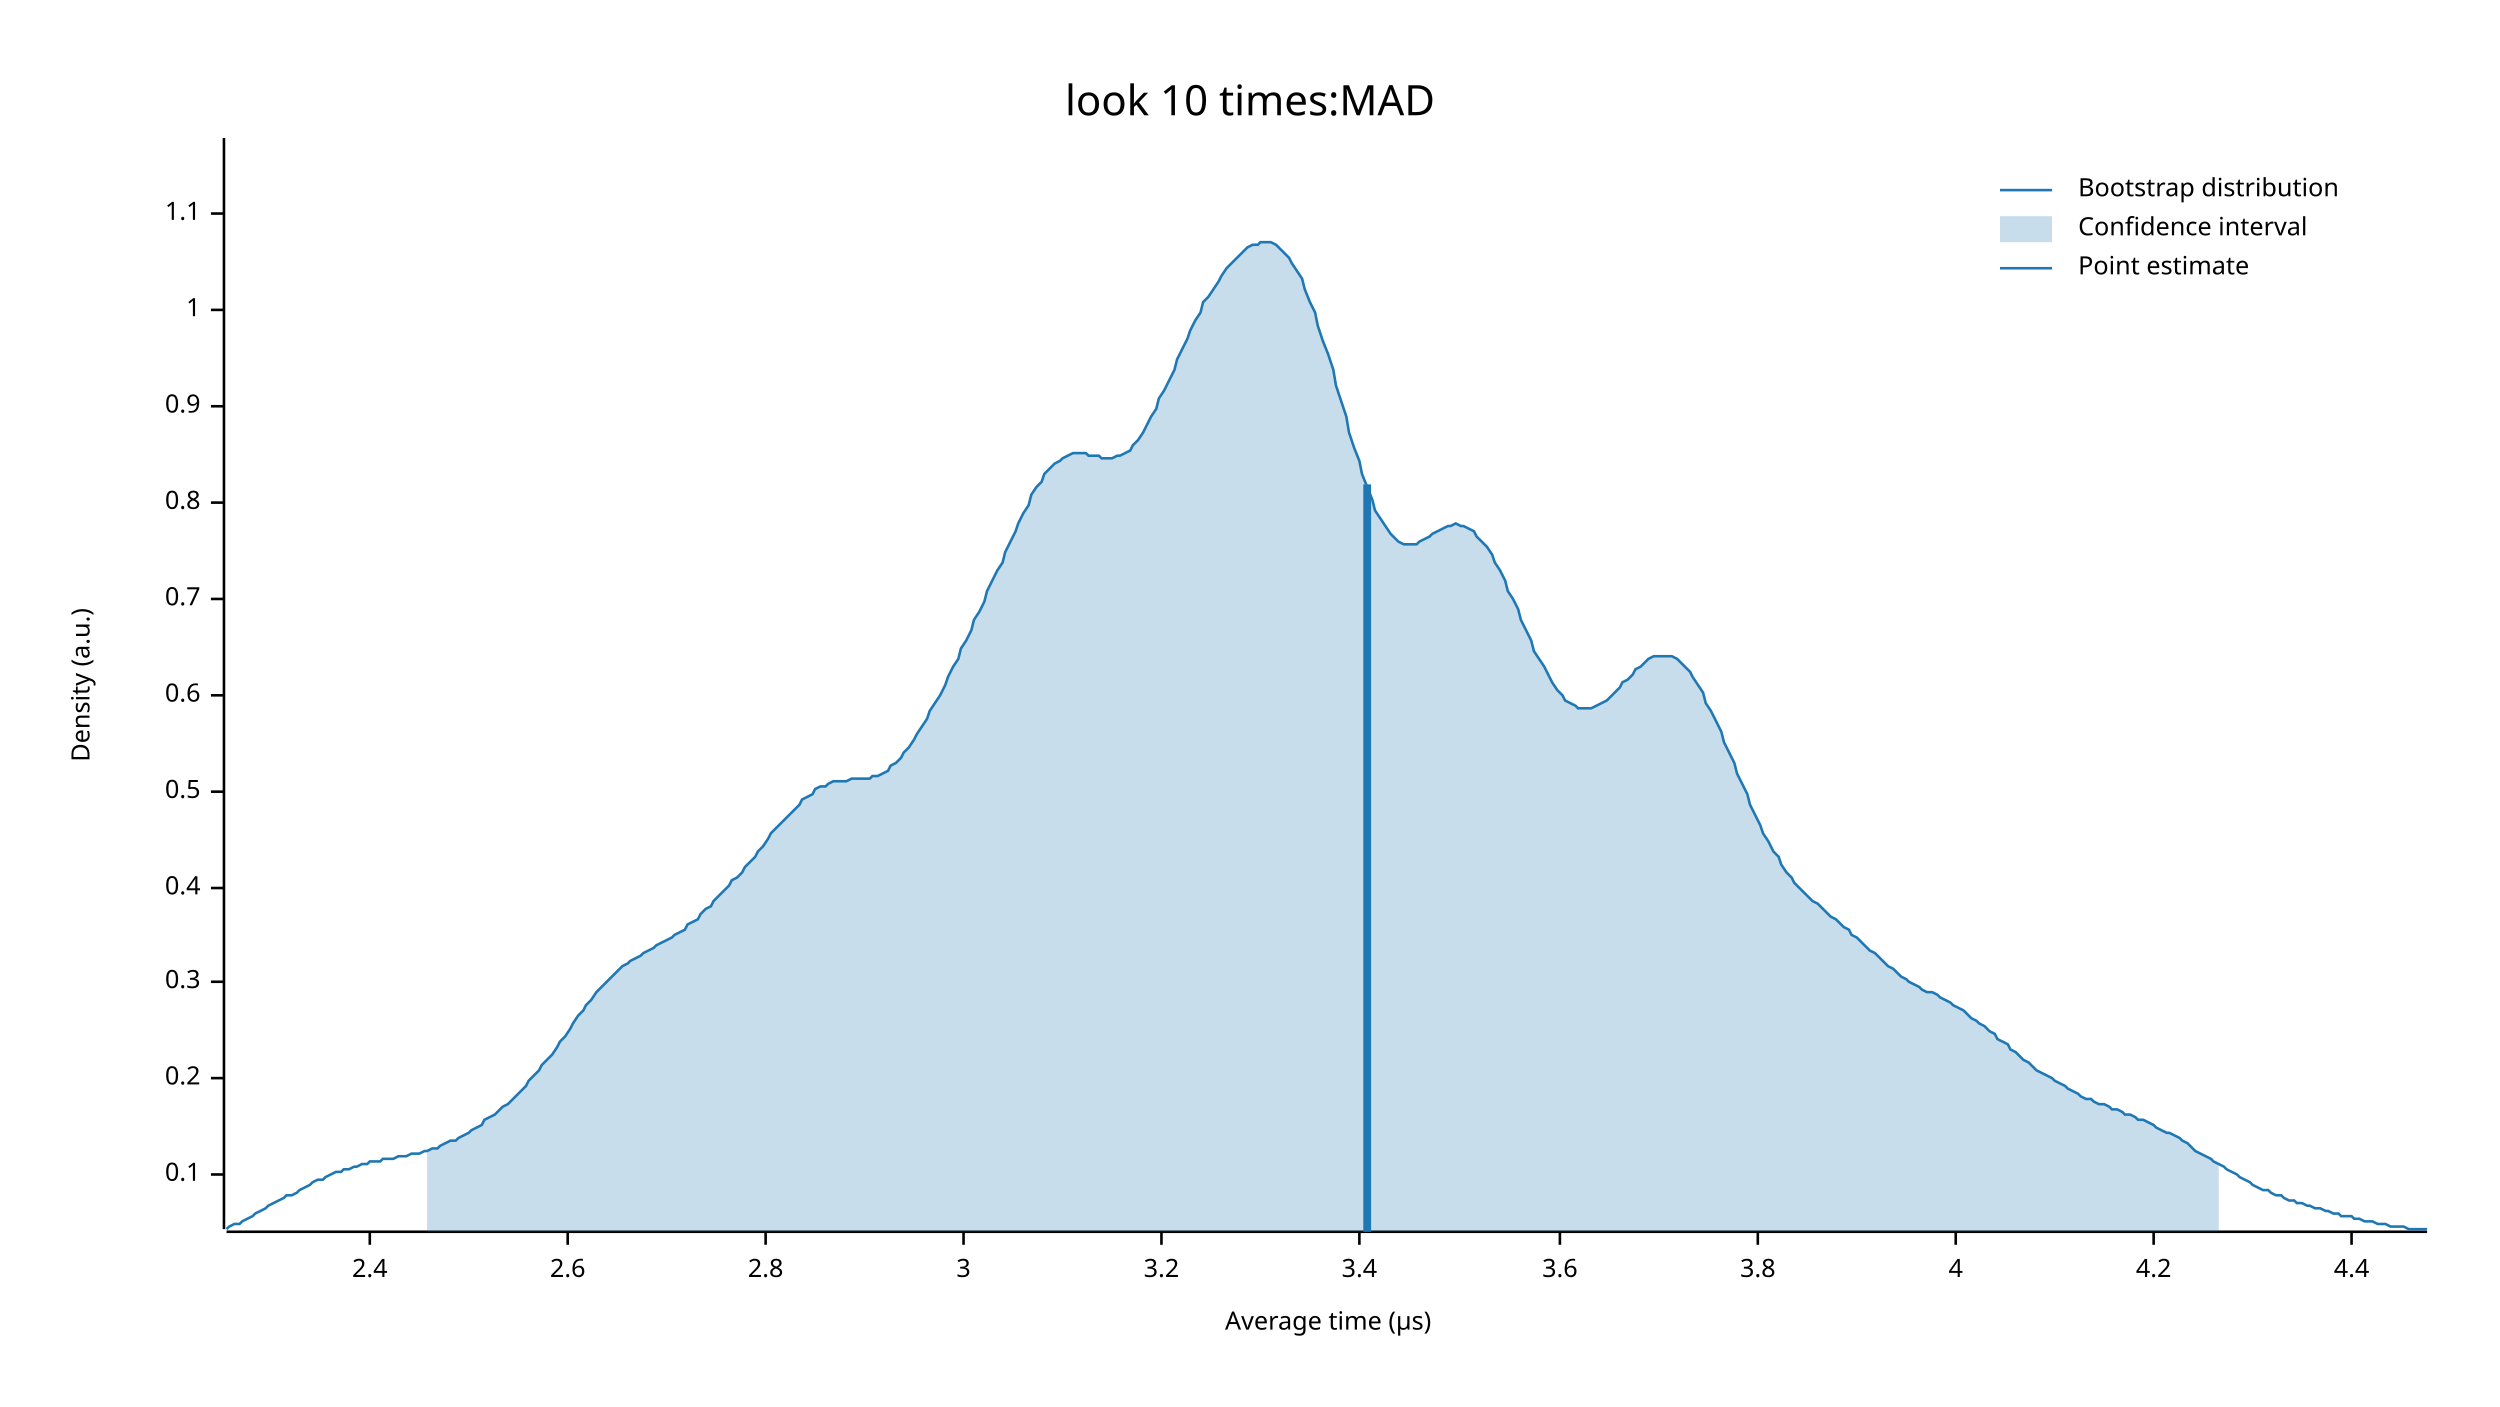
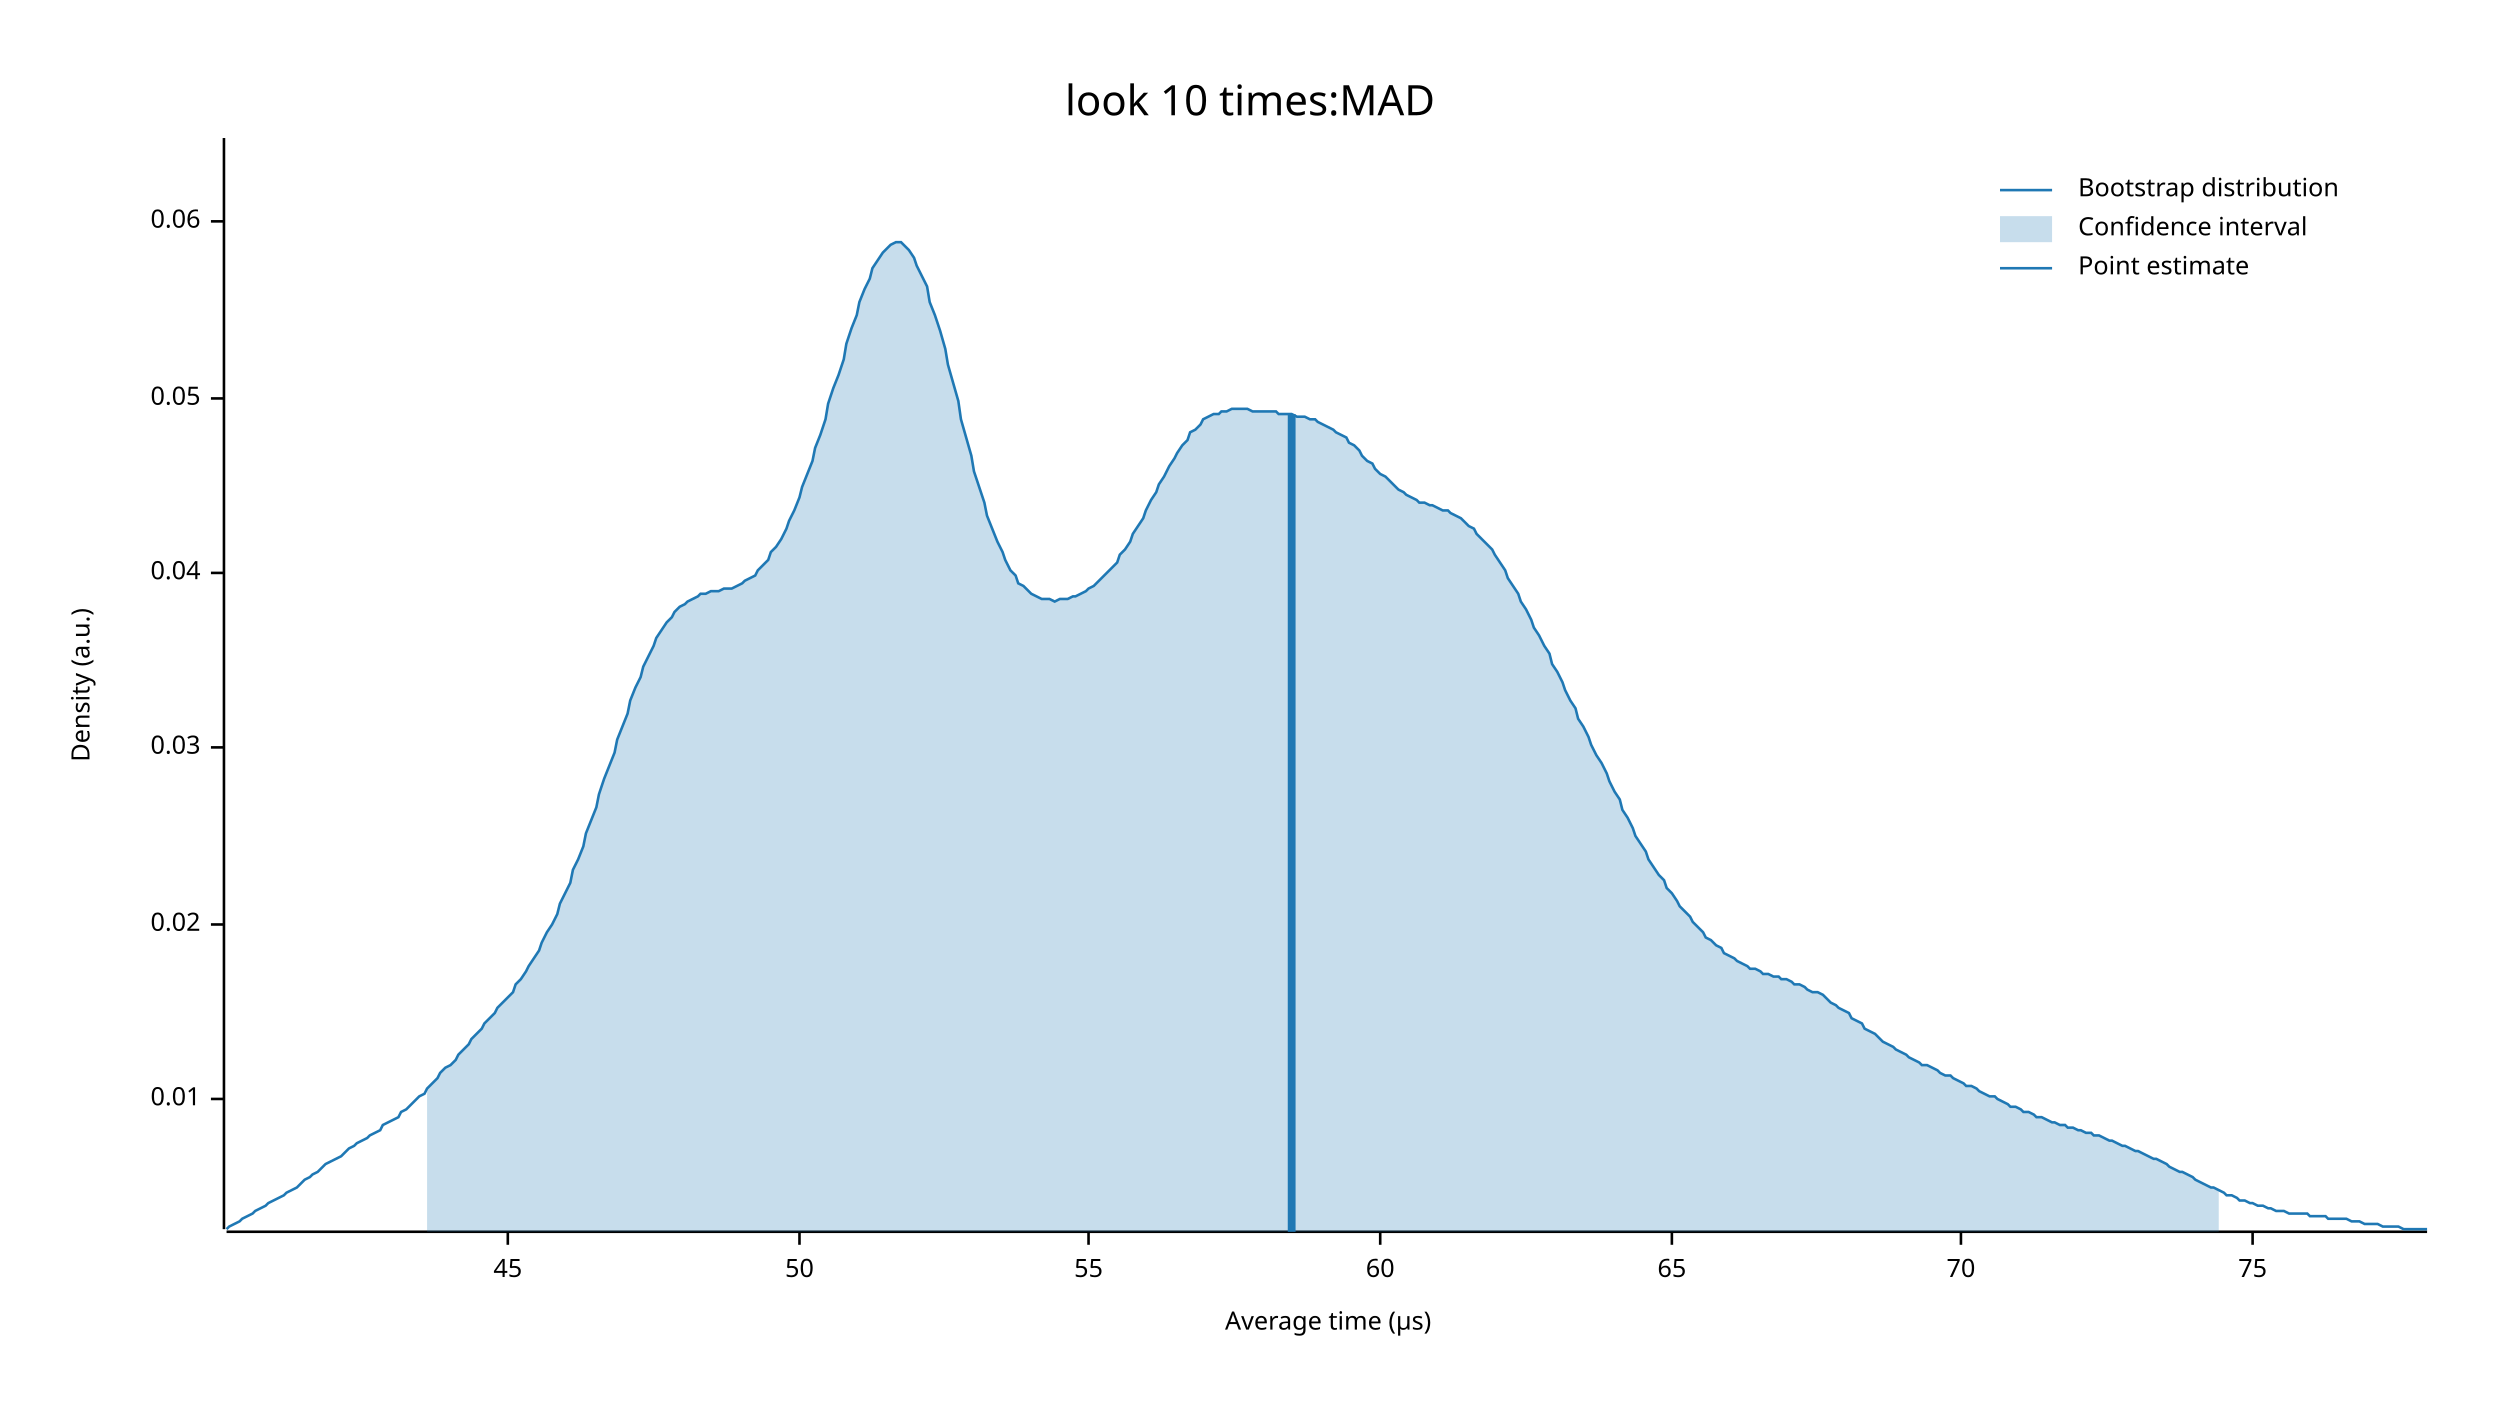
<svg xmlns="http://www.w3.org/2000/svg" width="960" height="540" viewBox="0 0 960 540">
  <text x="480" y="32" dy="0.76em" text-anchor="middle" font-family="sans-serif" font-size="16.129" opacity="1" fill="#000000">
look 10 times:MAD
</text>
  <text x="27" y="263" dy="0.76em" text-anchor="middle" font-family="sans-serif" font-size="9.677" opacity="1" fill="#000000" transform="rotate(270, 27, 263)">
Density (a.u.)
</text>
  <text x="510" y="513" dy="-0.5ex" text-anchor="middle" font-family="sans-serif" font-size="9.677" opacity="1" fill="#000000">
Average time (µs)
</text>
  <polyline fill="none" opacity="1" stroke="#000000" stroke-width="1" points="86,53 86,472 " />
-   <text x="77" y="451" dy="0.5ex" text-anchor="end" font-family="sans-serif" font-size="9.677" opacity="1" fill="#000000">
- 0.1
+   <text x="77" y="422" dy="0.5ex" text-anchor="end" font-family="sans-serif" font-size="9.677" opacity="1" fill="#000000">
+ 0.01
</text>
-   <polyline fill="none" opacity="1" stroke="#000000" stroke-width="1" points="81,451 86,451 " />
-   <text x="77" y="414" dy="0.5ex" text-anchor="end" font-family="sans-serif" font-size="9.677" opacity="1" fill="#000000">
- 0.2
+   <polyline fill="none" opacity="1" stroke="#000000" stroke-width="1" points="81,422 86,422 " />
+   <text x="77" y="355" dy="0.5ex" text-anchor="end" font-family="sans-serif" font-size="9.677" opacity="1" fill="#000000">
+ 0.02
</text>
-   <polyline fill="none" opacity="1" stroke="#000000" stroke-width="1" points="81,414 86,414 " />
-   <text x="77" y="377" dy="0.5ex" text-anchor="end" font-family="sans-serif" font-size="9.677" opacity="1" fill="#000000">
- 0.3
+   <polyline fill="none" opacity="1" stroke="#000000" stroke-width="1" points="81,355 86,355 " />
+   <text x="77" y="287" dy="0.5ex" text-anchor="end" font-family="sans-serif" font-size="9.677" opacity="1" fill="#000000">
+ 0.03
</text>
-   <polyline fill="none" opacity="1" stroke="#000000" stroke-width="1" points="81,377 86,377 " />
-   <text x="77" y="341" dy="0.5ex" text-anchor="end" font-family="sans-serif" font-size="9.677" opacity="1" fill="#000000">
- 0.4
+   <polyline fill="none" opacity="1" stroke="#000000" stroke-width="1" points="81,287 86,287 " />
+   <text x="77" y="220" dy="0.5ex" text-anchor="end" font-family="sans-serif" font-size="9.677" opacity="1" fill="#000000">
+ 0.04
</text>
-   <polyline fill="none" opacity="1" stroke="#000000" stroke-width="1" points="81,341 86,341 " />
-   <text x="77" y="304" dy="0.5ex" text-anchor="end" font-family="sans-serif" font-size="9.677" opacity="1" fill="#000000">
- 0.5
+   <polyline fill="none" opacity="1" stroke="#000000" stroke-width="1" points="81,220 86,220 " />
+   <text x="77" y="153" dy="0.5ex" text-anchor="end" font-family="sans-serif" font-size="9.677" opacity="1" fill="#000000">
+ 0.05
</text>
-   <polyline fill="none" opacity="1" stroke="#000000" stroke-width="1" points="81,304 86,304 " />
-   <text x="77" y="267" dy="0.5ex" text-anchor="end" font-family="sans-serif" font-size="9.677" opacity="1" fill="#000000">
- 0.6
+   <polyline fill="none" opacity="1" stroke="#000000" stroke-width="1" points="81,153 86,153 " />
+   <text x="77" y="85" dy="0.5ex" text-anchor="end" font-family="sans-serif" font-size="9.677" opacity="1" fill="#000000">
+ 0.06
</text>
-   <polyline fill="none" opacity="1" stroke="#000000" stroke-width="1" points="81,267 86,267 " />
-   <text x="77" y="230" dy="0.5ex" text-anchor="end" font-family="sans-serif" font-size="9.677" opacity="1" fill="#000000">
- 0.7
+   <polyline fill="none" opacity="1" stroke="#000000" stroke-width="1" points="81,85 86,85 " />
+   <polyline fill="none" opacity="1" stroke="#000000" stroke-width="1" points="87,473 932,473 " />
+   <text x="195" y="483" dy="0.76em" text-anchor="middle" font-family="sans-serif" font-size="9.677" opacity="1" fill="#000000">
+ 45
</text>
-   <polyline fill="none" opacity="1" stroke="#000000" stroke-width="1" points="81,230 86,230 " />
-   <text x="77" y="193" dy="0.5ex" text-anchor="end" font-family="sans-serif" font-size="9.677" opacity="1" fill="#000000">
- 0.8
+   <polyline fill="none" opacity="1" stroke="#000000" stroke-width="1" points="195,473 195,478 " />
+   <text x="307" y="483" dy="0.76em" text-anchor="middle" font-family="sans-serif" font-size="9.677" opacity="1" fill="#000000">
+ 50
</text>
-   <polyline fill="none" opacity="1" stroke="#000000" stroke-width="1" points="81,193 86,193 " />
-   <text x="77" y="156" dy="0.5ex" text-anchor="end" font-family="sans-serif" font-size="9.677" opacity="1" fill="#000000">
- 0.9
+   <polyline fill="none" opacity="1" stroke="#000000" stroke-width="1" points="307,473 307,478 " />
+   <text x="418" y="483" dy="0.76em" text-anchor="middle" font-family="sans-serif" font-size="9.677" opacity="1" fill="#000000">
+ 55
</text>
-   <polyline fill="none" opacity="1" stroke="#000000" stroke-width="1" points="81,156 86,156 " />
-   <text x="77" y="119" dy="0.5ex" text-anchor="end" font-family="sans-serif" font-size="9.677" opacity="1" fill="#000000">
- 1
+   <polyline fill="none" opacity="1" stroke="#000000" stroke-width="1" points="418,473 418,478 " />
+   <text x="530" y="483" dy="0.76em" text-anchor="middle" font-family="sans-serif" font-size="9.677" opacity="1" fill="#000000">
+ 60
</text>
-   <polyline fill="none" opacity="1" stroke="#000000" stroke-width="1" points="81,119 86,119 " />
-   <text x="77" y="82" dy="0.5ex" text-anchor="end" font-family="sans-serif" font-size="9.677" opacity="1" fill="#000000">
- 1.1
+   <polyline fill="none" opacity="1" stroke="#000000" stroke-width="1" points="530,473 530,478 " />
+   <text x="642" y="483" dy="0.76em" text-anchor="middle" font-family="sans-serif" font-size="9.677" opacity="1" fill="#000000">
+ 65
</text>
-   <polyline fill="none" opacity="1" stroke="#000000" stroke-width="1" points="81,82 86,82 " />
-   <polyline fill="none" opacity="1" stroke="#000000" stroke-width="1" points="87,473 932,473 " />
-   <text x="142" y="483" dy="0.76em" text-anchor="middle" font-family="sans-serif" font-size="9.677" opacity="1" fill="#000000">
- 2.4
+   <polyline fill="none" opacity="1" stroke="#000000" stroke-width="1" points="642,473 642,478 " />
+   <text x="753" y="483" dy="0.76em" text-anchor="middle" font-family="sans-serif" font-size="9.677" opacity="1" fill="#000000">
+ 70
</text>
-   <polyline fill="none" opacity="1" stroke="#000000" stroke-width="1" points="142,473 142,478 " />
-   <text x="218" y="483" dy="0.76em" text-anchor="middle" font-family="sans-serif" font-size="9.677" opacity="1" fill="#000000">
- 2.6
+   <polyline fill="none" opacity="1" stroke="#000000" stroke-width="1" points="753,473 753,478 " />
+   <text x="865" y="483" dy="0.76em" text-anchor="middle" font-family="sans-serif" font-size="9.677" opacity="1" fill="#000000">
+ 75
</text>
-   <polyline fill="none" opacity="1" stroke="#000000" stroke-width="1" points="218,473 218,478 " />
-   <text x="294" y="483" dy="0.76em" text-anchor="middle" font-family="sans-serif" font-size="9.677" opacity="1" fill="#000000">
- 2.8
- </text>
-   <polyline fill="none" opacity="1" stroke="#000000" stroke-width="1" points="294,473 294,478 " />
-   <text x="370" y="483" dy="0.76em" text-anchor="middle" font-family="sans-serif" font-size="9.677" opacity="1" fill="#000000">
- 3
- </text>
-   <polyline fill="none" opacity="1" stroke="#000000" stroke-width="1" points="370,473 370,478 " />
-   <text x="446" y="483" dy="0.76em" text-anchor="middle" font-family="sans-serif" font-size="9.677" opacity="1" fill="#000000">
- 3.2
- </text>
-   <polyline fill="none" opacity="1" stroke="#000000" stroke-width="1" points="446,473 446,478 " />
-   <text x="522" y="483" dy="0.76em" text-anchor="middle" font-family="sans-serif" font-size="9.677" opacity="1" fill="#000000">
- 3.4
- </text>
-   <polyline fill="none" opacity="1" stroke="#000000" stroke-width="1" points="522,473 522,478 " />
-   <text x="599" y="483" dy="0.76em" text-anchor="middle" font-family="sans-serif" font-size="9.677" opacity="1" fill="#000000">
- 3.6
- </text>
-   <polyline fill="none" opacity="1" stroke="#000000" stroke-width="1" points="599,473 599,478 " />
-   <text x="675" y="483" dy="0.76em" text-anchor="middle" font-family="sans-serif" font-size="9.677" opacity="1" fill="#000000">
- 3.8
- </text>
-   <polyline fill="none" opacity="1" stroke="#000000" stroke-width="1" points="675,473 675,478 " />
-   <text x="751" y="483" dy="0.76em" text-anchor="middle" font-family="sans-serif" font-size="9.677" opacity="1" fill="#000000">
- 4
- </text>
-   <polyline fill="none" opacity="1" stroke="#000000" stroke-width="1" points="751,473 751,478 " />
-   <text x="827" y="483" dy="0.76em" text-anchor="middle" font-family="sans-serif" font-size="9.677" opacity="1" fill="#000000">
- 4.2
- </text>
-   <polyline fill="none" opacity="1" stroke="#000000" stroke-width="1" points="827,473 827,478 " />
-   <text x="903" y="483" dy="0.76em" text-anchor="middle" font-family="sans-serif" font-size="9.677" opacity="1" fill="#000000">
- 4.4
- </text>
-   <polyline fill="none" opacity="1" stroke="#000000" stroke-width="1" points="903,473 903,478 " />
-   <polyline fill="none" opacity="1" stroke="#1F78B4" stroke-width="1" points="87,472 88,471 90,470 92,470 93,469 95,468 97,467 98,466 100,465 102,464 103,463 105,462 107,461 109,460 110,459 112,459 114,458 115,457 117,456 119,455 120,454 122,453 124,453 125,452 127,451 129,450 131,450 132,449 134,449 136,448 137,448 139,447 141,447 142,446 144,446 146,446 147,445 149,445 151,445 153,444 154,444 156,444 158,443 159,443 161,443 163,442 164,442 166,441 168,441 169,440 171,439 173,438 175,438 176,437 178,436 180,435 181,434 183,433 185,432 186,430 188,429 190,428 191,427 193,425 195,424 197,422 198,421 200,419 202,417 203,415 205,413 207,411 208,409 210,407 212,405 214,402 215,400 217,398 219,395 220,393 222,390 224,388 225,386 227,384 229,381 230,380 232,378 234,376 236,374 237,373 239,371 241,370 242,369 244,368 246,367 247,366 249,365 251,364 252,363 254,362 256,361 258,360 259,359 261,358 263,357 264,355 266,354 268,353 269,351 271,349 273,348 274,346 276,344 278,342 280,340 281,338 283,337 285,335 286,333 288,331 290,329 291,327 293,325 295,322 296,320 298,318 300,316 302,314 303,313 305,311 307,309 308,307 310,306 312,305 313,303 315,302 317,302 318,301 320,300 322,300 324,300 325,300 327,299 329,299 330,299 332,299 334,299 335,298 337,298 339,297 341,296 342,294 344,293 346,291 347,289 349,287 351,284 352,282 354,279 356,276 357,273 359,270 361,267 363,263 364,260 366,256 368,253 369,249 371,246 373,242 374,238 376,235 378,231 379,227 381,223 383,219 385,216 386,212 388,208 390,204 391,201 393,197 395,194 396,190 398,187 400,185 401,182 403,180 405,178 407,177 408,176 410,175 412,174 413,174 415,174 417,174 418,175 420,175 422,175 423,176 425,176 427,176 429,175 430,175 432,174 434,173 435,171 437,169 439,166 440,164 442,160 444,157 445,153 447,150 449,146 451,142 452,138 454,134 456,130 457,127 459,123 461,120 462,116 464,114 466,111 468,108 469,106 471,103 473,101 474,100 476,98 478,96 479,95 481,94 483,94 484,93 486,93 488,93 490,94 491,95 493,97 495,99 496,101 498,104 500,107 501,111 503,116 505,120 506,125 508,131 510,136 512,142 513,148 515,154 517,160 518,166 520,172 522,177 523,182 525,187 527,192 528,196 530,199 532,202 534,205 535,206 537,208 539,209 540,209 542,209 544,209 545,208 547,207 549,206 550,205 552,204 554,203 556,202 557,202 559,201 561,202 562,202 564,203 566,204 567,206 569,208 571,210 573,213 574,216 576,219 578,223 579,227 581,230 583,234 584,238 586,242 588,246 589,250 591,253 593,256 595,260 596,262 598,265 600,267 601,269 603,270 605,271 606,272 608,272 610,272 611,272 613,271 615,270 617,269 618,268 620,266 622,264 623,262 625,261 627,259 628,257 630,256 632,254 633,253 635,252 637,252 639,252 640,252 642,252 644,253 645,254 647,256 649,258 650,260 652,263 654,266 655,270 657,273 659,277 661,281 662,285 664,289 666,293 667,297 669,301 671,305 672,309 674,313 676,317 677,320 679,323 681,327 683,329 684,332 686,335 688,337 689,339 691,341 693,343 694,344 696,346 698,347 700,349 701,350 703,352 705,353 706,354 708,356 710,357 711,359 713,360 715,362 716,363 718,365 720,366 722,368 723,369 725,371 727,372 728,373 730,375 732,376 733,377 735,378 737,379 738,380 740,381 742,381 744,382 745,383 747,384 749,385 750,386 752,387 754,388 755,389 757,391 759,392 760,393 762,394 764,396 766,397 767,399 769,400 771,401 772,403 774,404 776,406 777,407 779,408 781,410 782,411 784,412 786,413 788,414 789,415 791,416 793,417 794,418 796,419 798,420 799,421 801,422 803,422 804,423 806,424 808,424 810,425 811,426 813,426 815,427 816,428 818,428 820,429 821,430 823,430 825,431 827,432 828,433 830,434 832,435 833,435 835,436 837,437 838,438 840,439 842,441 843,442 845,443 847,444 849,445 850,446 852,447 854,448 855,449 857,450 859,451 860,452 862,453 864,454 865,455 867,456 869,457 871,457 872,458 874,459 876,459 877,460 879,461 881,461 882,462 884,462 886,463 887,463 889,464 891,464 893,465 894,465 896,466 898,466 899,467 901,467 903,467 904,468 906,468 908,469 909,469 911,469 913,470 915,470 916,470 918,471 920,471 921,471 923,471 925,472 926,472 928,472 930,472 932,472 " />
-   <polygon opacity="0.25" fill="#1F78B4" points="164,442 166,441 168,441 169,440 171,439 173,438 175,438 176,437 178,436 180,435 181,434 183,433 185,432 186,430 188,429 190,428 191,427 193,425 195,424 197,422 198,421 200,419 202,417 203,415 205,413 207,411 208,409 210,407 212,405 214,402 215,400 217,398 219,395 220,393 222,390 224,388 225,386 227,384 229,381 230,380 232,378 234,376 236,374 237,373 239,371 241,370 242,369 244,368 246,367 247,366 249,365 251,364 252,363 254,362 256,361 258,360 259,359 261,358 263,357 264,355 266,354 268,353 269,351 271,349 273,348 274,346 276,344 278,342 280,340 281,338 283,337 285,335 286,333 288,331 290,329 291,327 293,325 295,322 296,320 298,318 300,316 302,314 303,313 305,311 307,309 308,307 310,306 312,305 313,303 315,302 317,302 318,301 320,300 322,300 324,300 325,300 327,299 329,299 330,299 332,299 334,299 335,298 337,298 339,297 341,296 342,294 344,293 346,291 347,289 349,287 351,284 352,282 354,279 356,276 357,273 359,270 361,267 363,263 364,260 366,256 368,253 369,249 371,246 373,242 374,238 376,235 378,231 379,227 381,223 383,219 385,216 386,212 388,208 390,204 391,201 393,197 395,194 396,190 398,187 400,185 401,182 403,180 405,178 407,177 408,176 410,175 412,174 413,174 415,174 417,174 418,175 420,175 422,175 423,176 425,176 427,176 429,175 430,175 432,174 434,173 435,171 437,169 439,166 440,164 442,160 444,157 445,153 447,150 449,146 451,142 452,138 454,134 456,130 457,127 459,123 461,120 462,116 464,114 466,111 468,108 469,106 471,103 473,101 474,100 476,98 478,96 479,95 481,94 483,94 484,93 486,93 488,93 490,94 491,95 493,97 495,99 496,101 498,104 500,107 501,111 503,116 505,120 506,125 508,131 510,136 512,142 513,148 515,154 517,160 518,166 520,172 522,177 523,182 525,187 527,192 528,196 530,199 532,202 534,205 535,206 537,208 539,209 540,209 542,209 544,209 545,208 547,207 549,206 550,205 552,204 554,203 556,202 557,202 559,201 561,202 562,202 564,203 566,204 567,206 569,208 571,210 573,213 574,216 576,219 578,223 579,227 581,230 583,234 584,238 586,242 588,246 589,250 591,253 593,256 595,260 596,262 598,265 600,267 601,269 603,270 605,271 606,272 608,272 610,272 611,272 613,271 615,270 617,269 618,268 620,266 622,264 623,262 625,261 627,259 628,257 630,256 632,254 633,253 635,252 637,252 639,252 640,252 642,252 644,253 645,254 647,256 649,258 650,260 652,263 654,266 655,270 657,273 659,277 661,281 662,285 664,289 666,293 667,297 669,301 671,305 672,309 674,313 676,317 677,320 679,323 681,327 683,329 684,332 686,335 688,337 689,339 691,341 693,343 694,344 696,346 698,347 700,349 701,350 703,352 705,353 706,354 708,356 710,357 711,359 713,360 715,362 716,363 718,365 720,366 722,368 723,369 725,371 727,372 728,373 730,375 732,376 733,377 735,378 737,379 738,380 740,381 742,381 744,382 745,383 747,384 749,385 750,386 752,387 754,388 755,389 757,391 759,392 760,393 762,394 764,396 766,397 767,399 769,400 771,401 772,403 774,404 776,406 777,407 779,408 781,410 782,411 784,412 786,413 788,414 789,415 791,416 793,417 794,418 796,419 798,420 799,421 801,422 803,422 804,423 806,424 808,424 810,425 811,426 813,426 815,427 816,428 818,428 820,429 821,430 823,430 825,431 827,432 828,433 830,434 832,435 833,435 835,436 837,437 838,438 840,439 842,441 843,442 845,443 847,444 849,445 850,446 852,447 852,473 164,473 " />
-   <polyline fill="none" opacity="1" stroke="#1F78B4" stroke-width="3" points="525,473 525,186 " />
+   <polyline fill="none" opacity="1" stroke="#000000" stroke-width="1" points="865,473 865,478 " />
+   <polyline fill="none" opacity="1" stroke="#1F78B4" stroke-width="1" points="87,472 88,471 90,470 92,469 93,468 95,467 97,466 98,465 100,464 102,463 103,462 105,461 107,460 109,459 110,458 112,457 114,456 115,455 117,453 119,452 120,451 122,450 124,448 125,447 127,446 129,445 131,444 132,443 134,441 136,440 137,439 139,438 141,437 142,436 144,435 146,434 147,432 149,431 151,430 153,429 154,427 156,426 158,424 159,423 161,421 163,420 164,418 166,416 168,414 169,412 171,410 173,409 175,407 176,405 178,403 180,401 181,399 183,397 185,395 186,393 188,391 190,389 191,387 193,385 195,383 197,381 198,378 200,376 202,373 203,371 205,368 207,365 208,362 210,358 212,355 214,351 215,347 217,343 219,339 220,334 222,330 224,325 225,320 227,315 229,310 230,305 232,299 234,294 236,289 237,284 239,279 241,274 242,269 244,264 246,260 247,256 249,252 251,248 252,245 254,242 256,239 258,237 259,235 261,233 263,232 264,231 266,230 268,229 269,228 271,228 273,227 274,227 276,227 278,226 280,226 281,226 283,225 285,224 286,223 288,222 290,221 291,219 293,217 295,215 296,212 298,210 300,207 302,203 303,200 305,196 307,191 308,187 310,182 312,177 313,172 315,167 317,161 318,155 320,149 322,144 324,138 325,132 327,126 329,121 330,116 332,111 334,107 335,103 337,100 339,97 341,95 342,94 344,93 346,93 347,94 349,96 351,99 352,102 354,106 356,110 357,116 359,121 361,127 363,134 364,140 366,147 368,154 369,161 371,168 373,175 374,181 376,187 378,193 379,198 381,203 383,208 385,212 386,215 388,219 390,221 391,224 393,225 395,227 396,228 398,229 400,230 401,230 403,230 405,231 407,230 408,230 410,230 412,229 413,229 415,228 417,227 418,226 420,225 422,223 423,222 425,220 427,218 429,216 430,213 432,211 434,208 435,205 437,202 439,199 440,196 442,192 444,189 445,186 447,183 449,179 451,176 452,174 454,171 456,169 457,166 459,165 461,163 462,161 464,160 466,159 468,159 469,158 471,158 473,157 474,157 476,157 478,157 479,157 481,158 483,158 484,158 486,158 488,158 490,158 491,159 493,159 495,159 496,159 498,160 500,160 501,160 503,161 505,161 506,162 508,163 510,164 512,165 513,166 515,167 517,168 518,170 520,171 522,173 523,175 525,177 527,178 528,180 530,182 532,183 534,185 535,186 537,188 539,189 540,190 542,191 544,192 545,193 547,193 549,194 550,194 552,195 554,196 556,196 557,197 559,198 561,199 562,200 564,202 566,203 567,205 569,207 571,209 573,211 574,213 576,216 578,219 579,222 581,225 583,228 584,231 586,234 588,238 589,241 591,244 593,248 595,251 596,255 598,258 600,262 601,265 603,269 605,272 606,276 608,279 610,283 611,286 613,290 615,293 617,297 618,300 620,304 622,307 623,311 625,314 627,318 628,321 630,324 632,327 633,330 635,333 637,336 639,338 640,341 642,343 644,346 645,348 647,350 649,352 650,354 652,356 654,358 655,360 657,361 659,363 661,364 662,366 664,367 666,368 667,369 669,370 671,371 672,372 674,372 676,373 677,374 679,374 681,375 683,375 684,376 686,376 688,377 689,378 691,378 693,379 694,380 696,381 698,381 700,382 701,383 703,385 705,386 706,387 708,388 710,389 711,391 713,392 715,393 716,395 718,396 720,397 722,399 723,400 725,401 727,402 728,403 730,404 732,405 733,406 735,407 737,408 738,409 740,409 742,410 744,411 745,412 747,413 749,413 750,414 752,415 754,416 755,417 757,417 759,418 760,419 762,420 764,421 766,421 767,422 769,423 771,424 772,425 774,425 776,426 777,427 779,427 781,428 782,429 784,429 786,430 788,431 789,431 791,432 793,432 794,433 796,433 798,434 799,434 801,435 803,435 804,436 806,436 808,437 810,438 811,438 813,439 815,440 816,440 818,441 820,442 821,442 823,443 825,444 827,445 828,445 830,446 832,447 833,448 835,449 837,450 838,450 840,451 842,452 843,453 845,454 847,455 849,456 850,456 852,457 854,458 855,459 857,459 859,460 860,461 862,461 864,462 865,462 867,463 869,463 871,464 872,464 874,465 876,465 877,465 879,466 881,466 882,466 884,466 886,466 887,467 889,467 891,467 893,467 894,468 896,468 898,468 899,468 901,468 903,469 904,469 906,469 908,470 909,470 911,470 913,470 915,471 916,471 918,471 920,471 921,471 923,472 925,472 926,472 928,472 930,472 932,472 " />
+   <polygon opacity="0.25" fill="#1F78B4" points="164,418 166,416 168,414 169,412 171,410 173,409 175,407 176,405 178,403 180,401 181,399 183,397 185,395 186,393 188,391 190,389 191,387 193,385 195,383 197,381 198,378 200,376 202,373 203,371 205,368 207,365 208,362 210,358 212,355 214,351 215,347 217,343 219,339 220,334 222,330 224,325 225,320 227,315 229,310 230,305 232,299 234,294 236,289 237,284 239,279 241,274 242,269 244,264 246,260 247,256 249,252 251,248 252,245 254,242 256,239 258,237 259,235 261,233 263,232 264,231 266,230 268,229 269,228 271,228 273,227 274,227 276,227 278,226 280,226 281,226 283,225 285,224 286,223 288,222 290,221 291,219 293,217 295,215 296,212 298,210 300,207 302,203 303,200 305,196 307,191 308,187 310,182 312,177 313,172 315,167 317,161 318,155 320,149 322,144 324,138 325,132 327,126 329,121 330,116 332,111 334,107 335,103 337,100 339,97 341,95 342,94 344,93 346,93 347,94 349,96 351,99 352,102 354,106 356,110 357,116 359,121 361,127 363,134 364,140 366,147 368,154 369,161 371,168 373,175 374,181 376,187 378,193 379,198 381,203 383,208 385,212 386,215 388,219 390,221 391,224 393,225 395,227 396,228 398,229 400,230 401,230 403,230 405,231 407,230 408,230 410,230 412,229 413,229 415,228 417,227 418,226 420,225 422,223 423,222 425,220 427,218 429,216 430,213 432,211 434,208 435,205 437,202 439,199 440,196 442,192 444,189 445,186 447,183 449,179 451,176 452,174 454,171 456,169 457,166 459,165 461,163 462,161 464,160 466,159 468,159 469,158 471,158 473,157 474,157 476,157 478,157 479,157 481,158 483,158 484,158 486,158 488,158 490,158 491,159 493,159 495,159 496,159 498,160 500,160 501,160 503,161 505,161 506,162 508,163 510,164 512,165 513,166 515,167 517,168 518,170 520,171 522,173 523,175 525,177 527,178 528,180 530,182 532,183 534,185 535,186 537,188 539,189 540,190 542,191 544,192 545,193 547,193 549,194 550,194 552,195 554,196 556,196 557,197 559,198 561,199 562,200 564,202 566,203 567,205 569,207 571,209 573,211 574,213 576,216 578,219 579,222 581,225 583,228 584,231 586,234 588,238 589,241 591,244 593,248 595,251 596,255 598,258 600,262 601,265 603,269 605,272 606,276 608,279 610,283 611,286 613,290 615,293 617,297 618,300 620,304 622,307 623,311 625,314 627,318 628,321 630,324 632,327 633,330 635,333 637,336 639,338 640,341 642,343 644,346 645,348 647,350 649,352 650,354 652,356 654,358 655,360 657,361 659,363 661,364 662,366 664,367 666,368 667,369 669,370 671,371 672,372 674,372 676,373 677,374 679,374 681,375 683,375 684,376 686,376 688,377 689,378 691,378 693,379 694,380 696,381 698,381 700,382 701,383 703,385 705,386 706,387 708,388 710,389 711,391 713,392 715,393 716,395 718,396 720,397 722,399 723,400 725,401 727,402 728,403 730,404 732,405 733,406 735,407 737,408 738,409 740,409 742,410 744,411 745,412 747,413 749,413 750,414 752,415 754,416 755,417 757,417 759,418 760,419 762,420 764,421 766,421 767,422 769,423 771,424 772,425 774,425 776,426 777,427 779,427 781,428 782,429 784,429 786,430 788,431 789,431 791,432 793,432 794,433 796,433 798,434 799,434 801,435 803,435 804,436 806,436 808,437 810,438 811,438 813,439 815,440 816,440 818,441 820,442 821,442 823,443 825,444 827,445 828,445 830,446 832,447 833,448 835,449 837,450 838,450 840,451 842,452 843,453 845,454 847,455 849,456 850,456 852,457 852,473 164,473 " />
+   <polyline fill="none" opacity="1" stroke="#1F78B4" stroke-width="3" points="496,473 496,159 " />
  <text x="798" y="68" dy="0.76em" text-anchor="start" font-family="sans-serif" font-size="9.677" opacity="1" fill="#000000">
Bootstrap distribution
</text>
  <text x="798" y="83" dy="0.76em" text-anchor="start" font-family="sans-serif" font-size="9.677" opacity="1" fill="#000000">
Confidence interval
</text>
  <text x="798" y="98" dy="0.76em" text-anchor="start" font-family="sans-serif" font-size="9.677" opacity="1" fill="#000000">
Point estimate
</text>
  <polyline fill="none" opacity="1" stroke="#1F78B4" stroke-width="1" points="768,73 788,73 " />
  <rect x="768" y="83" width="20" height="10" opacity="0.25" fill="#1F78B4" stroke="none" />
  <polyline fill="none" opacity="1" stroke="#1F78B4" stroke-width="1" points="768,103 788,103 " />
</svg>
